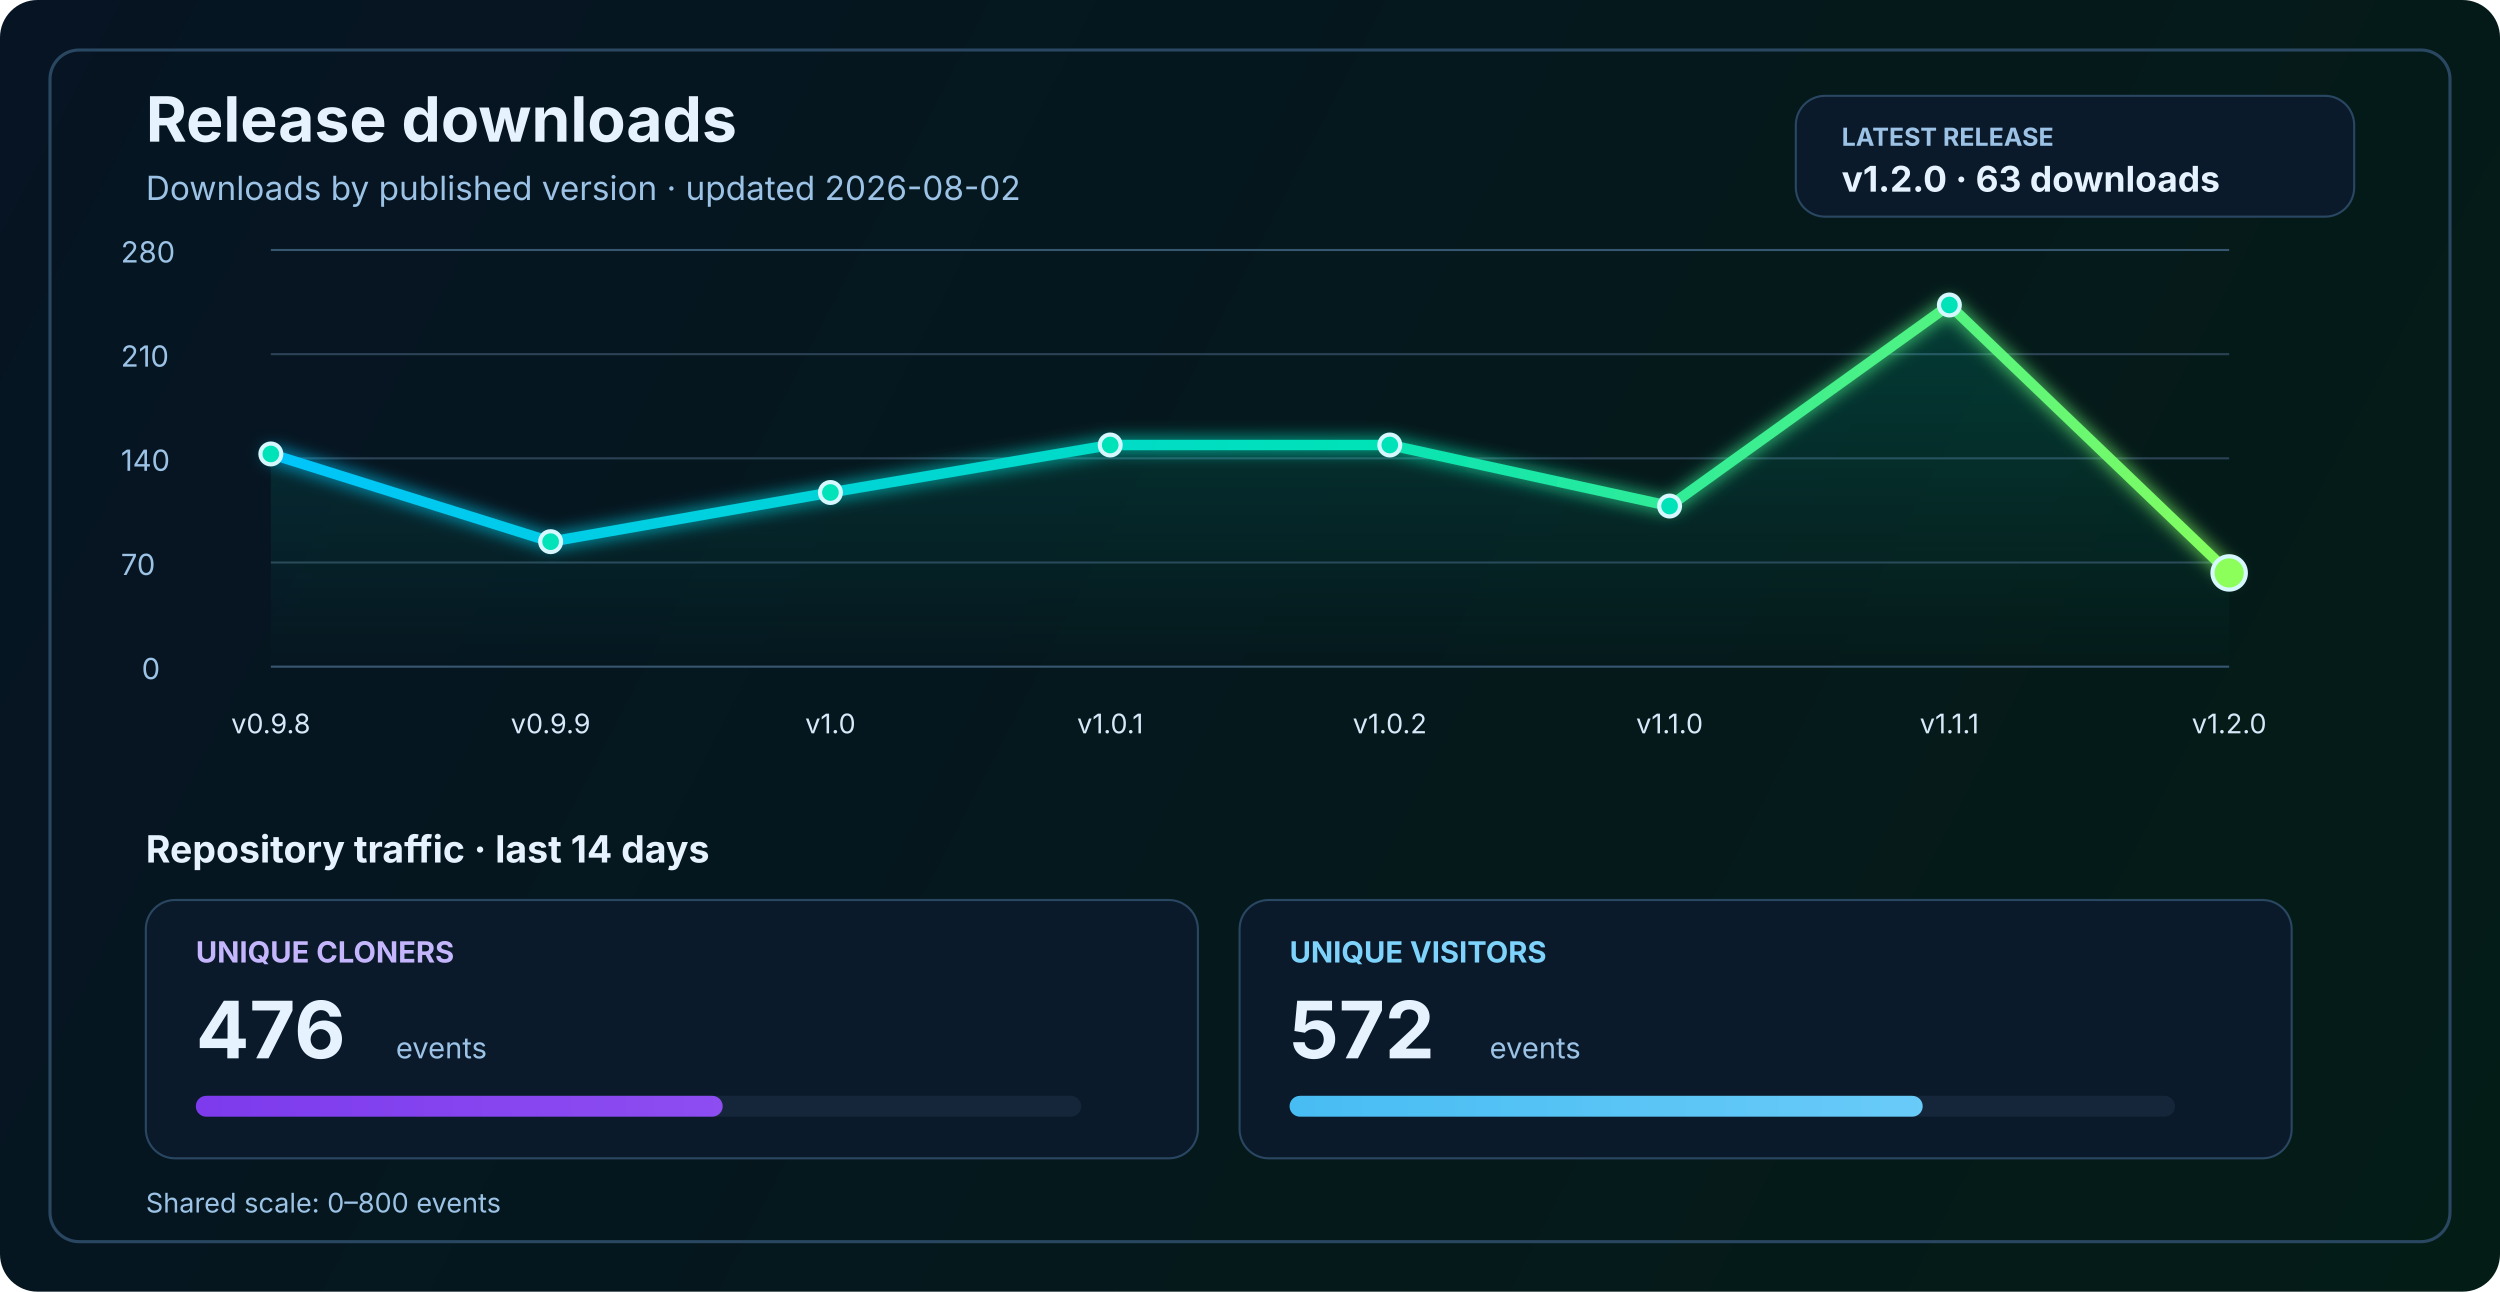
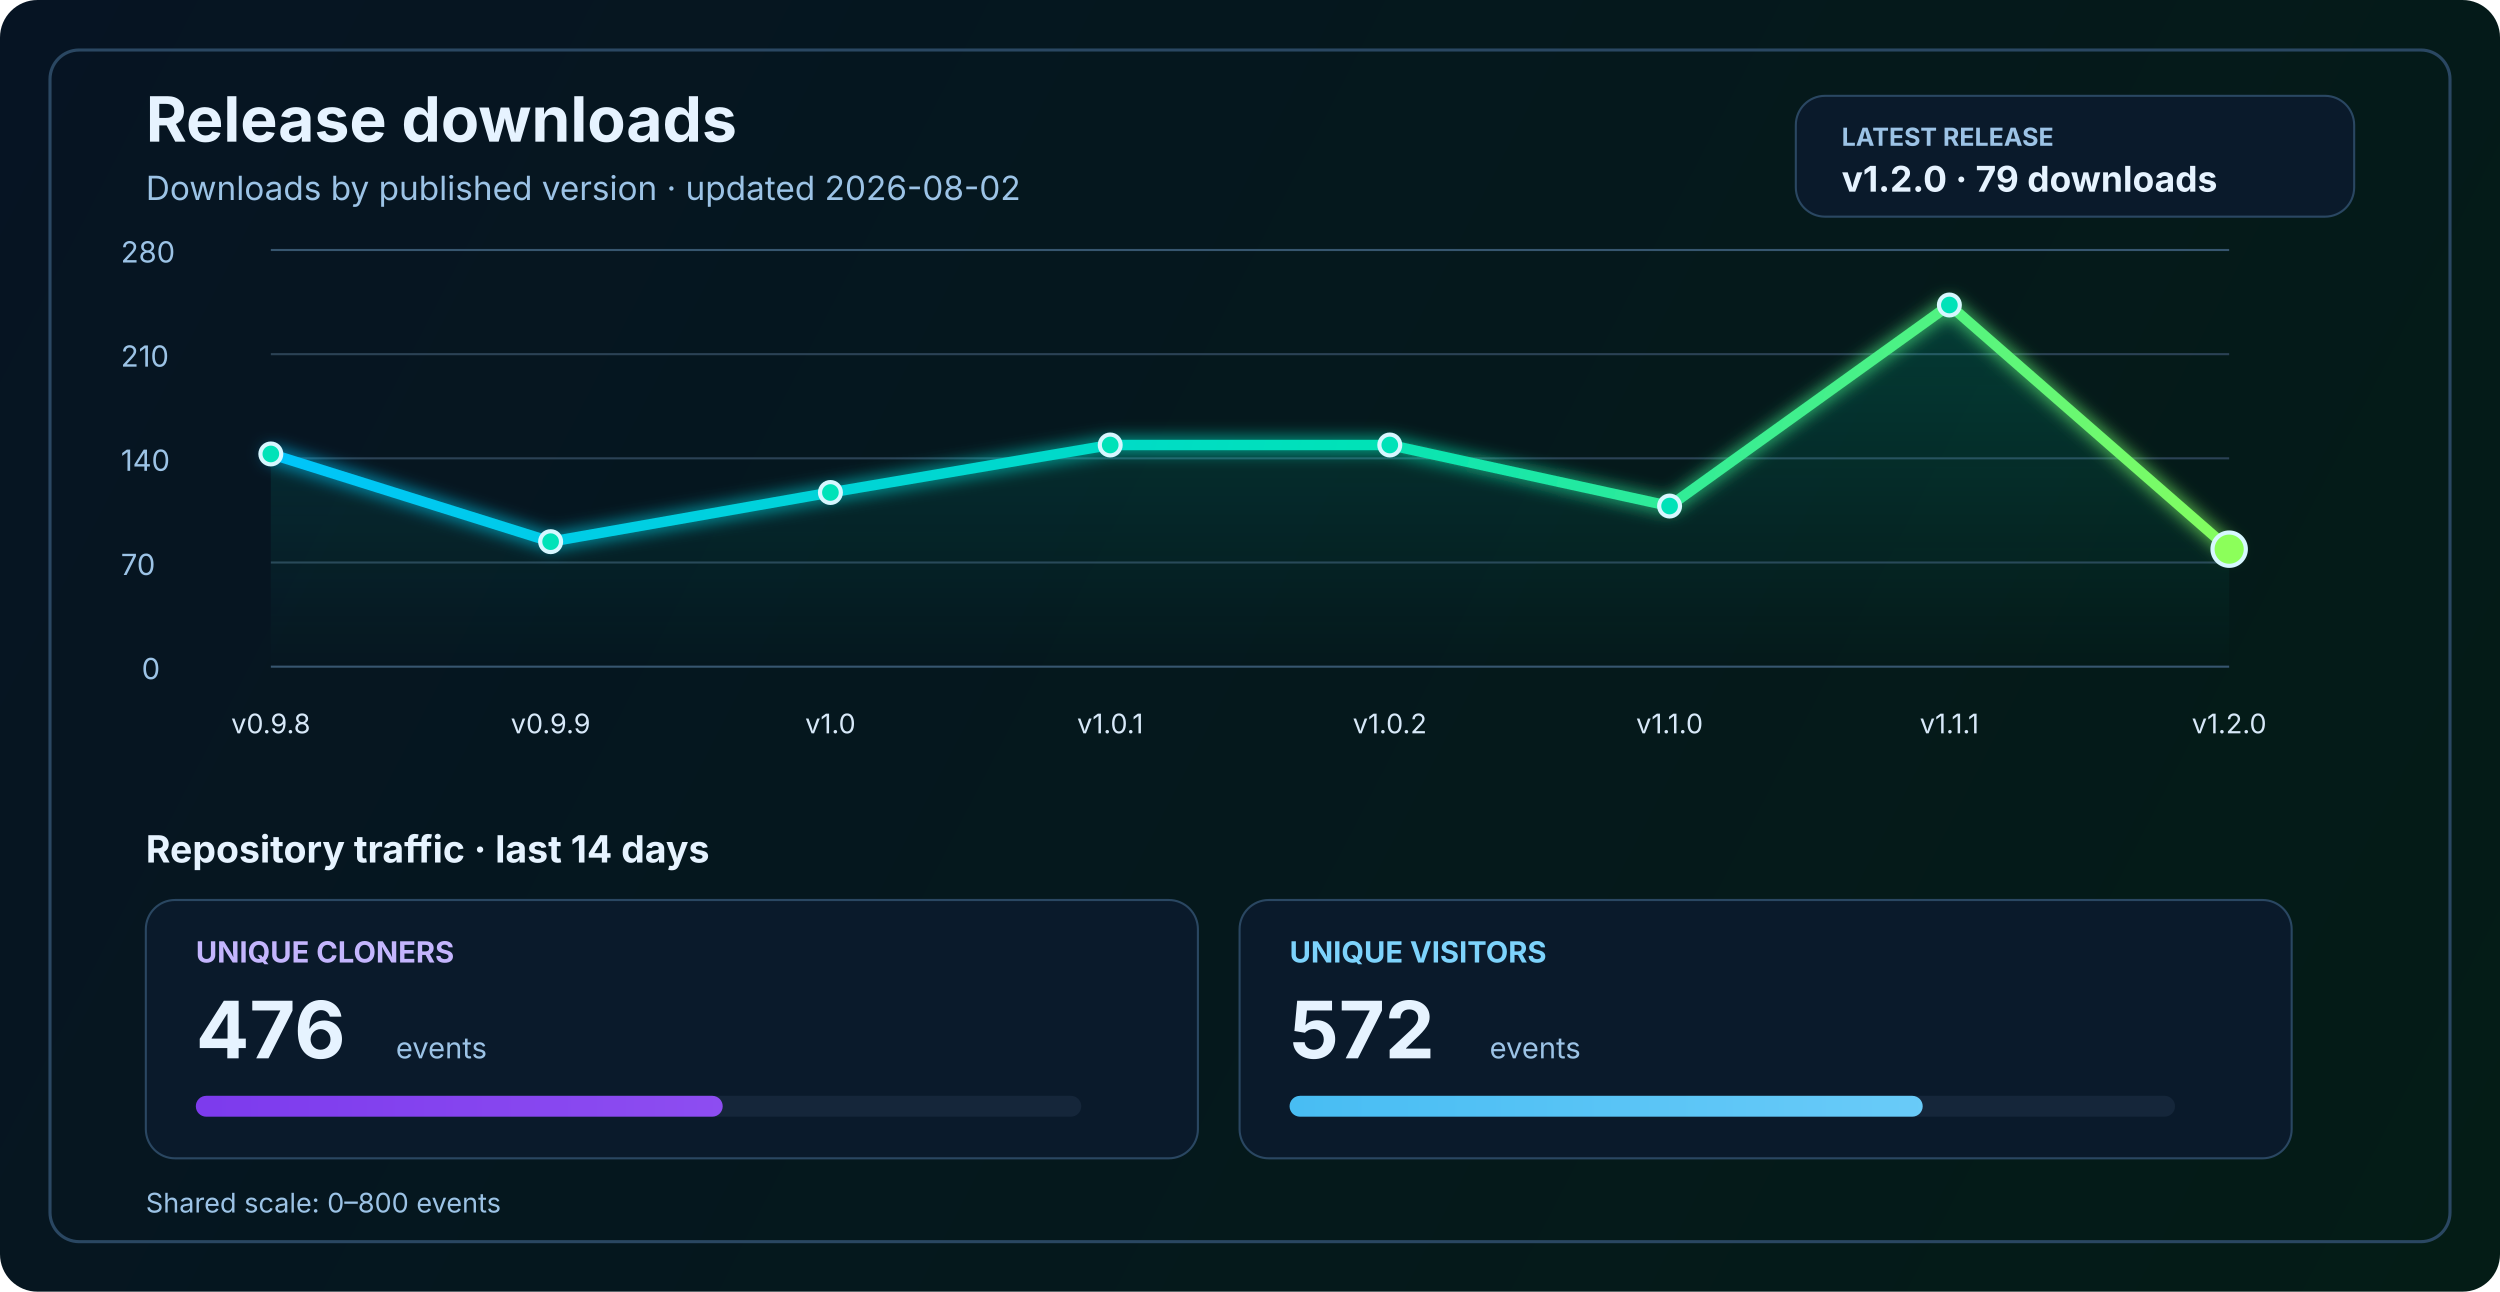
<svg xmlns="http://www.w3.org/2000/svg" width="1200" height="620" viewBox="0 0 1200 620" fill="none" role="img" aria-labelledby="title desc">
  <defs>
    <linearGradient id="bg" x1="0" y1="0" x2="1200" y2="620" gradientUnits="userSpaceOnUse">
      <stop stop-color="#061423" />
      <stop offset="1" stop-color="#041C16" />
    </linearGradient>
    <linearGradient id="line" x1="130" y1="86" x2="1070" y2="340" gradientUnits="userSpaceOnUse">
      <stop stop-color="#00C2FF" />
      <stop offset="0.55" stop-color="#00E2B8" />
      <stop offset="1" stop-color="#8CFF5A" />
    </linearGradient>
    <linearGradient id="area" x1="0" y1="120" x2="0" y2="320" gradientUnits="userSpaceOnUse">
      <stop stop-color="#00E2B8" stop-opacity="0.20" />
      <stop offset="1" stop-color="#00E2B8" stop-opacity="0" />
    </linearGradient>
    <linearGradient id="cloneFill" x1="86" y1="450" x2="1110" y2="450" gradientUnits="userSpaceOnUse">
      <stop stop-color="#7C3AED" />
      <stop offset="1" stop-color="#C084FC" />
    </linearGradient>
    <linearGradient id="viewFill" x1="86" y1="482" x2="1110" y2="482" gradientUnits="userSpaceOnUse">
      <stop stop-color="#0EA5E9" />
      <stop offset="1" stop-color="#7DD3FC" />
    </linearGradient>
    <filter id="glow" x="-50%" y="-50%" width="200%" height="200%">
      <feGaussianBlur stdDeviation="4" result="blur" />
      <feMerge>
        <feMergeNode in="blur" />
        <feMergeNode in="SourceGraphic" />
      </feMerge>
    </filter>
  </defs>
  <rect width="1200" height="620" rx="18" fill="url(#bg)" />
  <rect x="24" y="24" width="1152" height="572" rx="14" stroke="#2A4762" stroke-width="1.5" />
  <text x="70" y="68" fill="#E6F3FF" font-size="30" font-family="SF Pro Display, -apple-system, BlinkMacSystemFont, Segoe UI, sans-serif" font-weight="700">Release downloads</text>
  <text x="70" y="96" fill="#9CC3E6" font-size="16" font-family="SF Pro Text, -apple-system, BlinkMacSystemFont, Segoe UI, sans-serif">Downloads by published version · updated 2026-08-02</text>
  <rect x="862" y="46" width="268" height="58" rx="14" fill="#0A1A2B" stroke="#2A4762" stroke-width="1" />
  <text x="884" y="70" fill="#9CC3E6" font-size="12" font-family="SF Pro Text, -apple-system, BlinkMacSystemFont, Segoe UI, sans-serif" font-weight="700">LATEST RELEASE</text>
-   <text x="884" y="92" fill="#E6F3FF" font-size="17" font-family="SF Pro Text, -apple-system, BlinkMacSystemFont, Segoe UI, sans-serif" font-weight="700">v1.2.0 · 63 downloads</text>
+   <text x="884" y="92" fill="#E6F3FF" font-size="17" font-family="SF Pro Text, -apple-system, BlinkMacSystemFont, Segoe UI, sans-serif" font-weight="700">v1.2.0 · 79 downloads</text>
  <line x1="130" y1="320.0" x2="1070" y2="320.0" stroke="#37566F" stroke-width="1" />
  <line x1="130" y1="270.0" x2="1070" y2="270.0" stroke="#2B4255" stroke-width="1" />
  <line x1="130" y1="220.0" x2="1070" y2="220.0" stroke="#2B4255" stroke-width="1" />
  <line x1="130" y1="170.0" x2="1070" y2="170.0" stroke="#2B4255" stroke-width="1" />
  <line x1="130" y1="120.0" x2="1070" y2="120.0" stroke="#37566F" stroke-width="1" />
  <text x="68" y="326.0" fill="#9CC3E6" font-size="14" font-family="SF Pro Text, -apple-system, BlinkMacSystemFont, Segoe UI, sans-serif">0</text>
  <text x="58" y="276.0" fill="#9CC3E6" font-size="14" font-family="SF Pro Text, -apple-system, BlinkMacSystemFont, Segoe UI, sans-serif">70</text>
  <text x="58" y="226.0" fill="#9CC3E6" font-size="14" font-family="SF Pro Text, -apple-system, BlinkMacSystemFont, Segoe UI, sans-serif">140</text>
  <text x="58" y="176.0" fill="#9CC3E6" font-size="14" font-family="SF Pro Text, -apple-system, BlinkMacSystemFont, Segoe UI, sans-serif">210</text>
  <text x="58" y="126.0" fill="#9CC3E6" font-size="14" font-family="SF Pro Text, -apple-system, BlinkMacSystemFont, Segoe UI, sans-serif">280</text>
-   <path d="M 130.0 217.9 L 264.3 260.0 L 398.6 236.4 L 532.9 213.6 L 667.1 213.6 L 801.4 242.9 L 935.7 146.4 L 1070.0 275.0 L 1070 320 L 130 320 Z" fill="url(#area)" />
-   <polyline points="130.0,217.9 264.3,260.0 398.6,236.4 532.9,213.6 667.1,213.6 801.4,242.9 935.7,146.4 1070.0,275.0" fill="none" stroke="url(#line)" stroke-width="5" stroke-linecap="round" stroke-linejoin="round" filter="url(#glow)" />
+   <path d="M 130.0 217.9 L 264.3 260.0 L 398.6 236.4 L 532.9 213.6 L 667.1 213.6 L 801.4 242.9 L 935.7 146.4 L 1070.0 263.6 L 1070 320 L 130 320 Z" fill="url(#area)" />
+   <polyline points="130.0,217.9 264.3,260.0 398.6,236.4 532.9,213.6 667.1,213.6 801.4,242.9 935.7,146.4 1070.0,263.6" fill="none" stroke="url(#line)" stroke-width="5" stroke-linecap="round" stroke-linejoin="round" filter="url(#glow)" />
  <circle cx="130.0" cy="217.9" r="5" fill="#00E2B8" stroke="#D7F7FF" stroke-width="2" />
  <circle cx="264.3" cy="260.0" r="5" fill="#00E2B8" stroke="#D7F7FF" stroke-width="2" />
  <circle cx="398.6" cy="236.4" r="5" fill="#00E2B8" stroke="#D7F7FF" stroke-width="2" />
  <circle cx="532.9" cy="213.6" r="5" fill="#00E2B8" stroke="#D7F7FF" stroke-width="2" />
  <circle cx="667.1" cy="213.6" r="5" fill="#00E2B8" stroke="#D7F7FF" stroke-width="2" />
  <circle cx="801.4" cy="242.9" r="5" fill="#00E2B8" stroke="#D7F7FF" stroke-width="2" />
  <circle cx="935.7" cy="146.4" r="5" fill="#00E2B8" stroke="#D7F7FF" stroke-width="2" />
-   <circle cx="1070.0" cy="275.0" r="8" fill="#8CFF5A" stroke="#D7F7FF" stroke-width="2" />
+   <circle cx="1070.0" cy="263.6" r="8" fill="#8CFF5A" stroke="#D7F7FF" stroke-width="2" />
  <text x="130.0" y="352" text-anchor="middle" fill="#D7E8F8" font-size="13" font-family="SF Pro Text, -apple-system, BlinkMacSystemFont, Segoe UI, sans-serif">v0.9.8</text>
  <text x="264.3" y="352" text-anchor="middle" fill="#D7E8F8" font-size="13" font-family="SF Pro Text, -apple-system, BlinkMacSystemFont, Segoe UI, sans-serif">v0.9.9</text>
  <text x="398.6" y="352" text-anchor="middle" fill="#D7E8F8" font-size="13" font-family="SF Pro Text, -apple-system, BlinkMacSystemFont, Segoe UI, sans-serif">v1.0</text>
  <text x="532.9" y="352" text-anchor="middle" fill="#D7E8F8" font-size="13" font-family="SF Pro Text, -apple-system, BlinkMacSystemFont, Segoe UI, sans-serif">v1.0.1</text>
  <text x="667.1" y="352" text-anchor="middle" fill="#D7E8F8" font-size="13" font-family="SF Pro Text, -apple-system, BlinkMacSystemFont, Segoe UI, sans-serif">v1.0.2</text>
  <text x="801.4" y="352" text-anchor="middle" fill="#D7E8F8" font-size="13" font-family="SF Pro Text, -apple-system, BlinkMacSystemFont, Segoe UI, sans-serif">v1.1.0</text>
  <text x="935.7" y="352" text-anchor="middle" fill="#D7E8F8" font-size="13" font-family="SF Pro Text, -apple-system, BlinkMacSystemFont, Segoe UI, sans-serif">v1.1.1</text>
  <text x="1070.0" y="352" text-anchor="middle" fill="#D7E8F8" font-size="13" font-family="SF Pro Text, -apple-system, BlinkMacSystemFont, Segoe UI, sans-serif">v1.2.0</text>
  <text x="70" y="414" fill="#E6F3FF" font-size="18" font-family="SF Pro Text, -apple-system, BlinkMacSystemFont, Segoe UI, sans-serif" font-weight="700">Repository traffic · last 14 days</text>
  <rect x="70" y="432" width="505" height="124" rx="14" fill="#0A1A2B" stroke="#2A4762" stroke-width="1" />
  <text x="94" y="462" fill="#C4B5FD" font-size="14" font-family="SF Pro Text, -apple-system, BlinkMacSystemFont, Segoe UI, sans-serif" font-weight="700">UNIQUE CLONERS</text>
  <text x="94" y="508" fill="#E6F3FF" font-size="38" font-family="SF Pro Display, -apple-system, BlinkMacSystemFont, Segoe UI, sans-serif" font-weight="700">476</text>
  <text x="190" y="508" fill="#9CC3E6" font-size="14" font-family="SF Pro Text, -apple-system, BlinkMacSystemFont, Segoe UI, sans-serif">events</text>
  <rect x="94" y="526" width="425" height="10" rx="5" fill="#15263A" />
  <rect x="94" y="526" width="252.9" height="10" rx="5" fill="url(#cloneFill)" />
  <rect x="595" y="432" width="505" height="124" rx="14" fill="#0A1A2B" stroke="#2A4762" stroke-width="1" />
  <text x="619" y="462" fill="#7DD3FC" font-size="14" font-family="SF Pro Text, -apple-system, BlinkMacSystemFont, Segoe UI, sans-serif" font-weight="700">UNIQUE VISITORS</text>
  <text x="619" y="508" fill="#E6F3FF" font-size="38" font-family="SF Pro Display, -apple-system, BlinkMacSystemFont, Segoe UI, sans-serif" font-weight="700">572</text>
  <text x="715" y="508" fill="#9CC3E6" font-size="14" font-family="SF Pro Text, -apple-system, BlinkMacSystemFont, Segoe UI, sans-serif">events</text>
  <rect x="619" y="526" width="425" height="10" rx="5" fill="#15263A" />
  <rect x="619" y="526" width="303.9" height="10" rx="5" fill="url(#viewFill)" />
  <text x="70" y="582" fill="#9CC3E6" font-size="13" font-family="SF Pro Text, -apple-system, BlinkMacSystemFont, Segoe UI, sans-serif">Shared scale: 0–800 events</text>
</svg>
